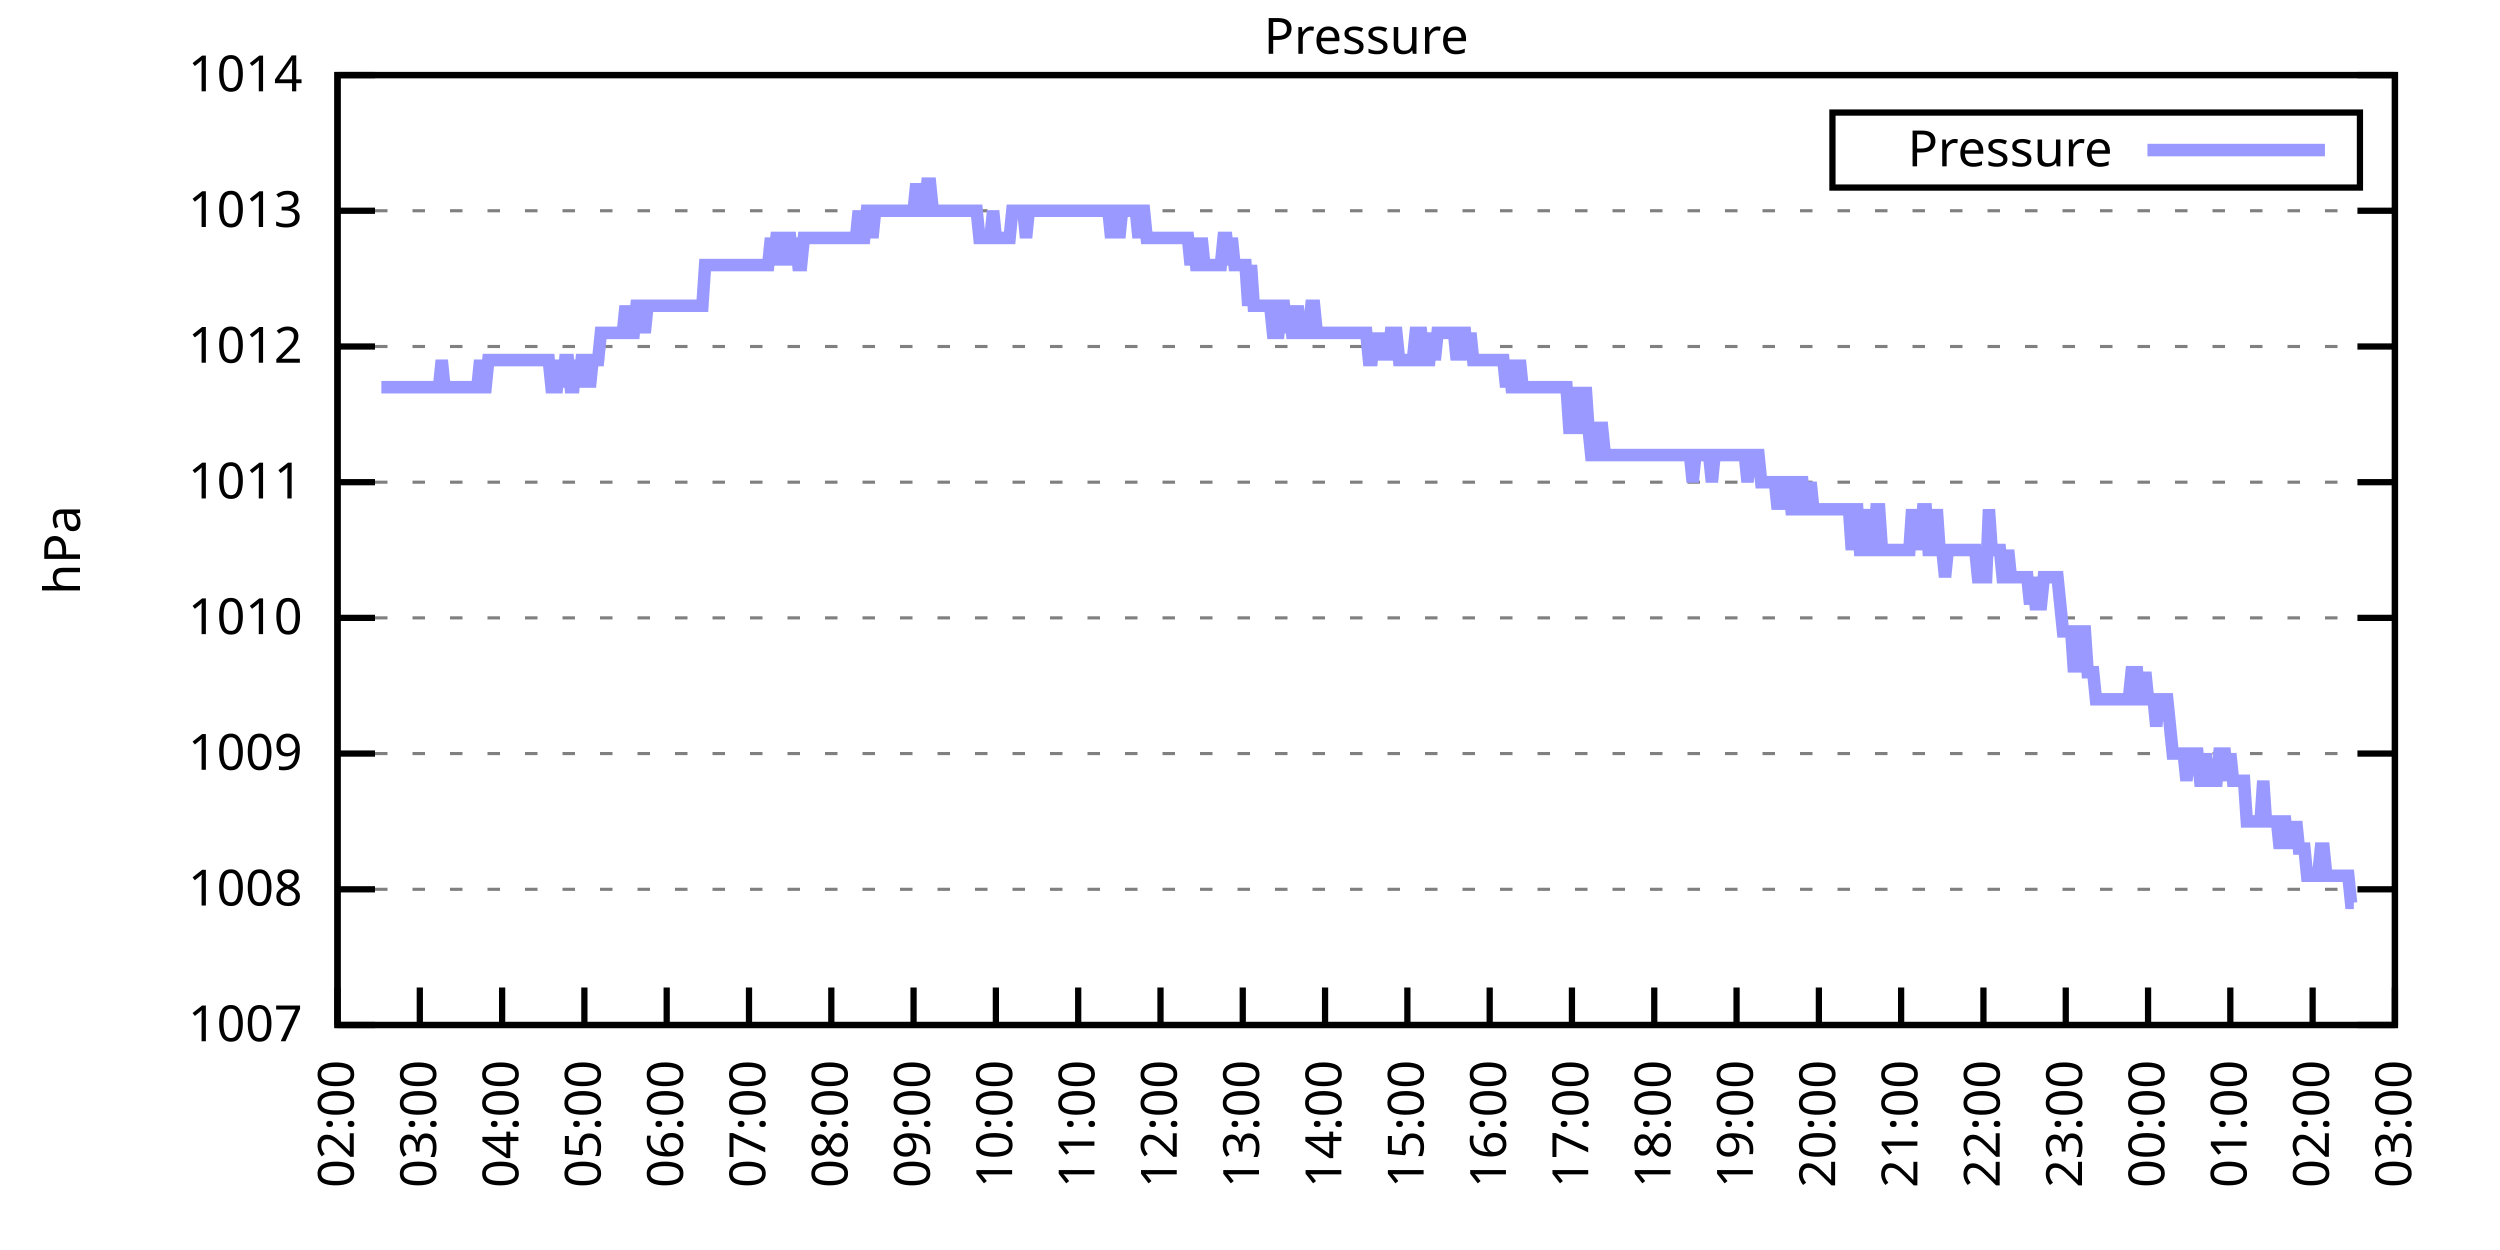
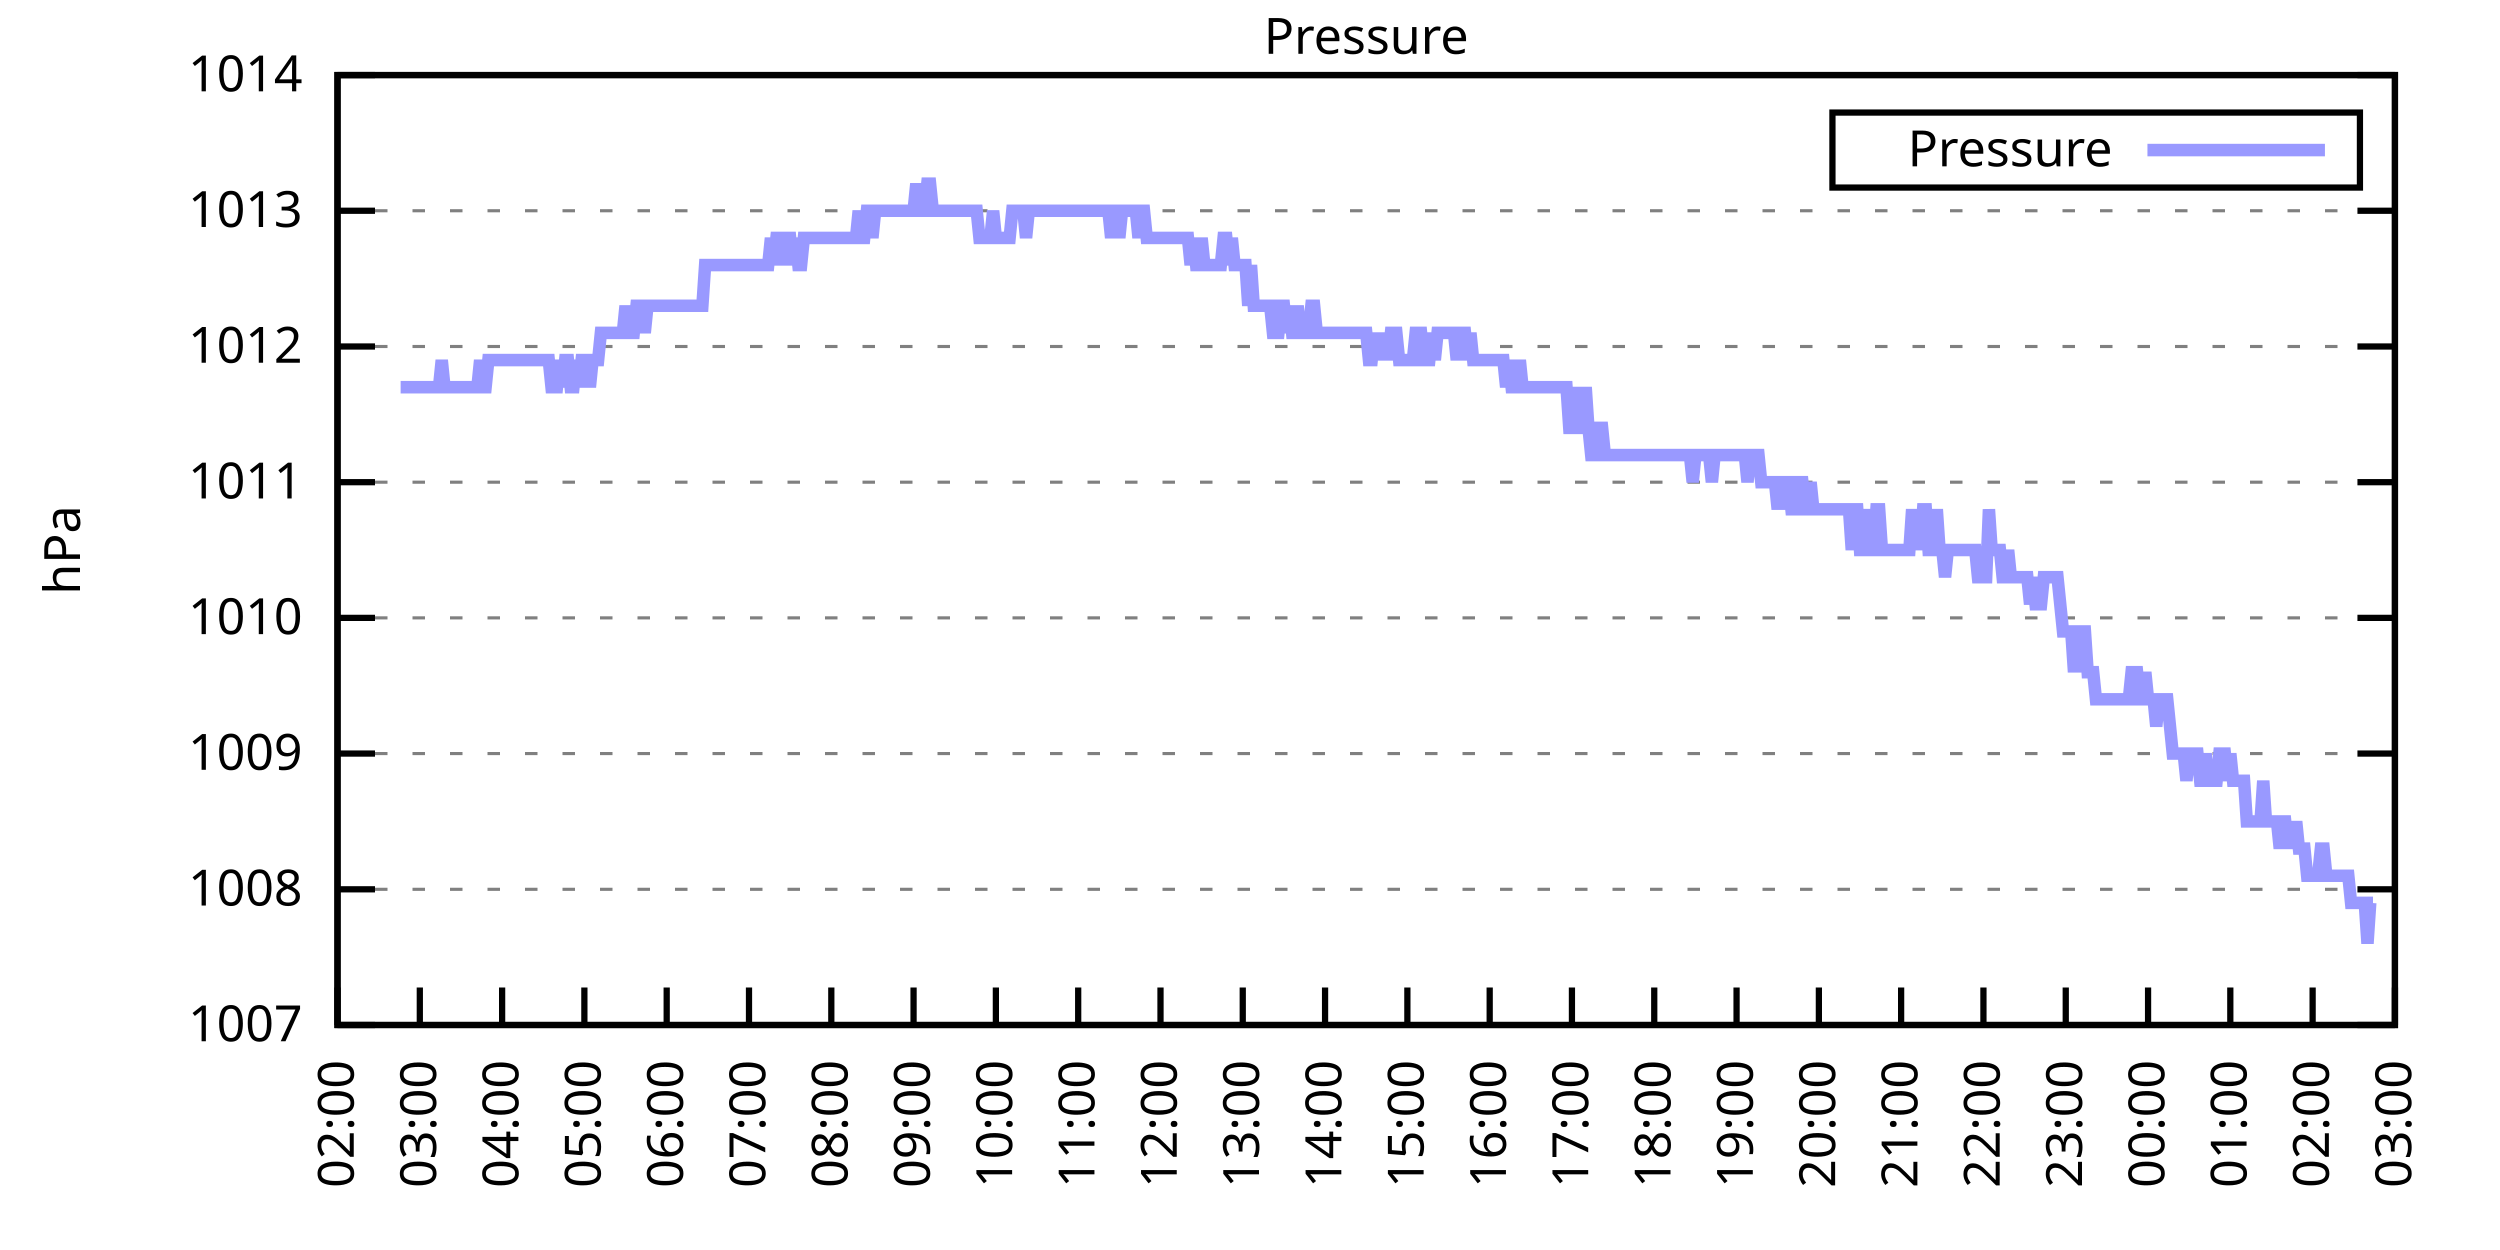
<svg xmlns="http://www.w3.org/2000/svg" xmlns:xlink="http://www.w3.org/1999/xlink" width="400" height="200" viewBox="0 0 400 200">
  <g id="gnuplot_canvas">
    <rect x="0" y="0" width="400" height="200" fill="none" />
    <defs>
      <circle id="gpDot" r="0.5" stroke-width="0.5" stroke="currentColor" />
      <path id="gpPt0" stroke-width="0.333" stroke="currentColor" d="M-1,0 h2 M0,-1 v2" />
      <path id="gpPt1" stroke-width="0.333" stroke="currentColor" d="M-1,-1 L1,1 M1,-1 L-1,1" />
      <path id="gpPt2" stroke-width="0.333" stroke="currentColor" d="M-1,0 L1,0 M0,-1 L0,1 M-1,-1 L1,1 M-1,1 L1,-1" />
      <rect id="gpPt3" stroke-width="0.333" stroke="currentColor" x="-1" y="-1" width="2" height="2" />
      <rect id="gpPt4" stroke-width="0.333" stroke="currentColor" fill="currentColor" x="-1" y="-1" width="2" height="2" />
      <circle id="gpPt5" stroke-width="0.333" stroke="currentColor" cx="0" cy="0" r="1" />
      <use xlink:href="#gpPt5" id="gpPt6" fill="currentColor" stroke="none" />
      <path id="gpPt7" stroke-width="0.333" stroke="currentColor" d="M0,-1.33 L-1.33,0.67 L1.33,0.67 z" />
      <use xlink:href="#gpPt7" id="gpPt8" fill="currentColor" stroke="none" />
      <use xlink:href="#gpPt7" id="gpPt9" stroke="currentColor" transform="rotate(180)" />
      <use xlink:href="#gpPt9" id="gpPt10" fill="currentColor" stroke="none" />
      <use xlink:href="#gpPt3" id="gpPt11" stroke="currentColor" transform="rotate(45)" />
      <use xlink:href="#gpPt11" id="gpPt12" fill="currentColor" stroke="none" />
      <path id="gpPt13" stroke-width="0.333" stroke="currentColor" d="M0,1.330 L1.265,0.411 L0.782,-1.067 L-0.782,-1.076 L-1.265,0.411 z" />
      <use xlink:href="#gpPt13" id="gpPt14" fill="currentColor" stroke="none" />
      <filter id="textbox" filterUnits="objectBoundingBox" x="0" y="0" height="1" width="1">
        <feFlood flood-color="white" flood-opacity="1" result="bgnd" />
        <feComposite in="SourceGraphic" in2="bgnd" operator="atop" />
      </filter>
      <filter id="greybox" filterUnits="objectBoundingBox" x="0" y="0" height="1" width="1">
        <feFlood flood-color="lightgrey" flood-opacity="1" result="grey" />
        <feComposite in="SourceGraphic" in2="grey" operator="atop" />
      </filter>
    </defs>
    <g fill="none" color="white" stroke="currentColor" stroke-width="1.00" stroke-linecap="butt" stroke-linejoin="miter">
</g>
    <g fill="none" color="black" stroke="currentColor" stroke-width="1.00" stroke-linecap="butt" stroke-linejoin="miter">
      <g stroke="none" shape-rendering="crispEdges">
        <polygon fill="rgb(255, 255, 255)" points="54.00,164.00 383.18,164.00 383.18,12.02 54.00,12.02 " />
      </g>
    </g>
    <g fill="none" color="black" stroke="currentColor" stroke-width="1.00" stroke-linecap="butt" stroke-linejoin="miter">
</g>
    <g fill="none" color="black" stroke="black" stroke-width="0.50" stroke-linecap="butt" stroke-linejoin="miter">
</g>
    <g fill="none" color="gray" stroke="currentColor" stroke-width="0.50" stroke-linecap="butt" stroke-linejoin="miter">
      <path stroke="gray" stroke-dasharray="2,4" class="gridline" d="M54.00,164.00 L383.19,164.00  " />
    </g>
    <g fill="none" color="gray" stroke="gray" stroke-width="1.00" stroke-linecap="butt" stroke-linejoin="miter">
</g>
    <g fill="none" color="black" stroke="currentColor" stroke-width="1.00" stroke-linecap="butt" stroke-linejoin="miter">
      <path stroke="black" d="M54.00,164.00 L60.00,164.00 M383.19,164.00 L377.19,164.00  " />
      <g transform="translate(48.40,166.60)" stroke="none" fill="black" font-family="Sans" font-size="8.00" text-anchor="end">
        <text>
          <tspan font-family="Sans"> 1007</tspan>
        </text>
      </g>
    </g>
    <g fill="none" color="black" stroke="currentColor" stroke-width="1.00" stroke-linecap="butt" stroke-linejoin="miter">
</g>
    <g fill="none" color="black" stroke="black" stroke-width="0.50" stroke-linecap="butt" stroke-linejoin="miter">
</g>
    <g fill="none" color="gray" stroke="currentColor" stroke-width="0.50" stroke-linecap="butt" stroke-linejoin="miter">
      <path stroke="gray" stroke-dasharray="2,4" class="gridline" d="M54.00,142.29 L383.19,142.29  " />
    </g>
    <g fill="none" color="gray" stroke="gray" stroke-width="1.00" stroke-linecap="butt" stroke-linejoin="miter">
</g>
    <g fill="none" color="black" stroke="currentColor" stroke-width="1.00" stroke-linecap="butt" stroke-linejoin="miter">
      <path stroke="black" d="M54.00,142.29 L60.00,142.29 M383.19,142.29 L377.19,142.29  " />
      <g transform="translate(48.40,144.89)" stroke="none" fill="black" font-family="Sans" font-size="8.00" text-anchor="end">
        <text>
          <tspan font-family="Sans"> 1008</tspan>
        </text>
      </g>
    </g>
    <g fill="none" color="black" stroke="currentColor" stroke-width="1.00" stroke-linecap="butt" stroke-linejoin="miter">
</g>
    <g fill="none" color="black" stroke="black" stroke-width="0.50" stroke-linecap="butt" stroke-linejoin="miter">
</g>
    <g fill="none" color="gray" stroke="currentColor" stroke-width="0.50" stroke-linecap="butt" stroke-linejoin="miter">
      <path stroke="gray" stroke-dasharray="2,4" class="gridline" d="M54.00,120.57 L383.19,120.57  " />
    </g>
    <g fill="none" color="gray" stroke="gray" stroke-width="1.00" stroke-linecap="butt" stroke-linejoin="miter">
</g>
    <g fill="none" color="black" stroke="currentColor" stroke-width="1.00" stroke-linecap="butt" stroke-linejoin="miter">
      <path stroke="black" d="M54.00,120.57 L60.00,120.57 M383.19,120.57 L377.19,120.57  " />
      <g transform="translate(48.40,123.17)" stroke="none" fill="black" font-family="Sans" font-size="8.00" text-anchor="end">
        <text>
          <tspan font-family="Sans"> 1009</tspan>
        </text>
      </g>
    </g>
    <g fill="none" color="black" stroke="currentColor" stroke-width="1.00" stroke-linecap="butt" stroke-linejoin="miter">
</g>
    <g fill="none" color="black" stroke="black" stroke-width="0.50" stroke-linecap="butt" stroke-linejoin="miter">
</g>
    <g fill="none" color="gray" stroke="currentColor" stroke-width="0.50" stroke-linecap="butt" stroke-linejoin="miter">
      <path stroke="gray" stroke-dasharray="2,4" class="gridline" d="M54.00,98.86 L383.19,98.86  " />
    </g>
    <g fill="none" color="gray" stroke="gray" stroke-width="1.00" stroke-linecap="butt" stroke-linejoin="miter">
</g>
    <g fill="none" color="black" stroke="currentColor" stroke-width="1.00" stroke-linecap="butt" stroke-linejoin="miter">
      <path stroke="black" d="M54.00,98.86 L60.00,98.86 M383.19,98.86 L377.19,98.86  " />
      <g transform="translate(48.40,101.46)" stroke="none" fill="black" font-family="Sans" font-size="8.00" text-anchor="end">
        <text>
          <tspan font-family="Sans"> 1010</tspan>
        </text>
      </g>
    </g>
    <g fill="none" color="black" stroke="currentColor" stroke-width="1.00" stroke-linecap="butt" stroke-linejoin="miter">
</g>
    <g fill="none" color="black" stroke="black" stroke-width="0.50" stroke-linecap="butt" stroke-linejoin="miter">
</g>
    <g fill="none" color="gray" stroke="currentColor" stroke-width="0.50" stroke-linecap="butt" stroke-linejoin="miter">
      <path stroke="gray" stroke-dasharray="2,4" class="gridline" d="M54.00,77.15 L383.19,77.15  " />
    </g>
    <g fill="none" color="gray" stroke="gray" stroke-width="1.00" stroke-linecap="butt" stroke-linejoin="miter">
</g>
    <g fill="none" color="black" stroke="currentColor" stroke-width="1.00" stroke-linecap="butt" stroke-linejoin="miter">
      <path stroke="black" d="M54.00,77.15 L60.00,77.15 M383.19,77.15 L377.19,77.15  " />
      <g transform="translate(48.40,79.75)" stroke="none" fill="black" font-family="Sans" font-size="8.00" text-anchor="end">
        <text>
          <tspan font-family="Sans"> 1011</tspan>
        </text>
      </g>
    </g>
    <g fill="none" color="black" stroke="currentColor" stroke-width="1.00" stroke-linecap="butt" stroke-linejoin="miter">
</g>
    <g fill="none" color="black" stroke="black" stroke-width="0.50" stroke-linecap="butt" stroke-linejoin="miter">
</g>
    <g fill="none" color="gray" stroke="currentColor" stroke-width="0.50" stroke-linecap="butt" stroke-linejoin="miter">
      <path stroke="gray" stroke-dasharray="2,4" class="gridline" d="M54.00,55.44 L383.19,55.44  " />
    </g>
    <g fill="none" color="gray" stroke="gray" stroke-width="1.00" stroke-linecap="butt" stroke-linejoin="miter">
</g>
    <g fill="none" color="black" stroke="currentColor" stroke-width="1.00" stroke-linecap="butt" stroke-linejoin="miter">
      <path stroke="black" d="M54.00,55.44 L60.00,55.44 M383.19,55.44 L377.19,55.44  " />
      <g transform="translate(48.40,58.04)" stroke="none" fill="black" font-family="Sans" font-size="8.00" text-anchor="end">
        <text>
          <tspan font-family="Sans"> 1012</tspan>
        </text>
      </g>
    </g>
    <g fill="none" color="black" stroke="currentColor" stroke-width="1.00" stroke-linecap="butt" stroke-linejoin="miter">
</g>
    <g fill="none" color="black" stroke="black" stroke-width="0.50" stroke-linecap="butt" stroke-linejoin="miter">
</g>
    <g fill="none" color="gray" stroke="currentColor" stroke-width="0.50" stroke-linecap="butt" stroke-linejoin="miter">
      <path stroke="gray" stroke-dasharray="2,4" class="gridline" d="M54.00,33.72 L383.19,33.72  " />
    </g>
    <g fill="none" color="gray" stroke="gray" stroke-width="1.00" stroke-linecap="butt" stroke-linejoin="miter">
</g>
    <g fill="none" color="black" stroke="currentColor" stroke-width="1.00" stroke-linecap="butt" stroke-linejoin="miter">
      <path stroke="black" d="M54.00,33.72 L60.00,33.72 M383.19,33.72 L377.19,33.72  " />
      <g transform="translate(48.40,36.32)" stroke="none" fill="black" font-family="Sans" font-size="8.00" text-anchor="end">
        <text>
          <tspan font-family="Sans"> 1013</tspan>
        </text>
      </g>
    </g>
    <g fill="none" color="black" stroke="currentColor" stroke-width="1.00" stroke-linecap="butt" stroke-linejoin="miter">
</g>
    <g fill="none" color="black" stroke="black" stroke-width="0.50" stroke-linecap="butt" stroke-linejoin="miter">
</g>
    <g fill="none" color="gray" stroke="currentColor" stroke-width="0.50" stroke-linecap="butt" stroke-linejoin="miter">
      <path stroke="gray" stroke-dasharray="2,4" class="gridline" d="M54.00,12.01 L383.19,12.01  " />
    </g>
    <g fill="none" color="gray" stroke="gray" stroke-width="1.00" stroke-linecap="butt" stroke-linejoin="miter">
</g>
    <g fill="none" color="black" stroke="currentColor" stroke-width="1.00" stroke-linecap="butt" stroke-linejoin="miter">
      <path stroke="black" d="M54.00,12.01 L60.00,12.01 M383.19,12.01 L377.19,12.01  " />
      <g transform="translate(48.40,14.61)" stroke="none" fill="black" font-family="Sans" font-size="8.00" text-anchor="end">
        <text>
          <tspan font-family="Sans"> 1014</tspan>
        </text>
      </g>
    </g>
    <g fill="none" color="black" stroke="currentColor" stroke-width="1.00" stroke-linecap="butt" stroke-linejoin="miter">
      <path stroke="black" d="M54.00,164.00 L54.00,158.00  " />
      <g transform="translate(56.60,169.60) rotate(270.00)" stroke="none" fill="black" font-family="Sans" font-size="8.00" text-anchor="end">
        <text>
          <tspan font-family="Sans">02:00</tspan>
        </text>
      </g>
    </g>
    <g fill="none" color="black" stroke="currentColor" stroke-width="1.00" stroke-linecap="butt" stroke-linejoin="miter">
      <path stroke="black" d="M67.17,164.00 L67.17,158.00  " />
      <g transform="translate(69.77,169.60) rotate(270.00)" stroke="none" fill="black" font-family="Sans" font-size="8.00" text-anchor="end">
        <text>
          <tspan font-family="Sans">03:00</tspan>
        </text>
      </g>
    </g>
    <g fill="none" color="black" stroke="currentColor" stroke-width="1.00" stroke-linecap="butt" stroke-linejoin="miter">
      <path stroke="black" d="M80.34,164.00 L80.34,158.00  " />
      <g transform="translate(82.94,169.60) rotate(270.00)" stroke="none" fill="black" font-family="Sans" font-size="8.00" text-anchor="end">
        <text>
          <tspan font-family="Sans">04:00</tspan>
        </text>
      </g>
    </g>
    <g fill="none" color="black" stroke="currentColor" stroke-width="1.00" stroke-linecap="butt" stroke-linejoin="miter">
      <path stroke="black" d="M93.50,164.00 L93.50,158.00  " />
      <g transform="translate(96.10,169.60) rotate(270.00)" stroke="none" fill="black" font-family="Sans" font-size="8.00" text-anchor="end">
        <text>
          <tspan font-family="Sans">05:00</tspan>
        </text>
      </g>
    </g>
    <g fill="none" color="black" stroke="currentColor" stroke-width="1.00" stroke-linecap="butt" stroke-linejoin="miter">
      <path stroke="black" d="M106.67,164.00 L106.67,158.00  " />
      <g transform="translate(109.27,169.60) rotate(270.00)" stroke="none" fill="black" font-family="Sans" font-size="8.00" text-anchor="end">
        <text>
          <tspan font-family="Sans">06:00</tspan>
        </text>
      </g>
    </g>
    <g fill="none" color="black" stroke="currentColor" stroke-width="1.00" stroke-linecap="butt" stroke-linejoin="miter">
      <path stroke="black" d="M119.84,164.00 L119.84,158.00  " />
      <g transform="translate(122.44,169.60) rotate(270.00)" stroke="none" fill="black" font-family="Sans" font-size="8.00" text-anchor="end">
        <text>
          <tspan font-family="Sans">07:00</tspan>
        </text>
      </g>
    </g>
    <g fill="none" color="black" stroke="currentColor" stroke-width="1.00" stroke-linecap="butt" stroke-linejoin="miter">
      <path stroke="black" d="M133.01,164.00 L133.01,158.00  " />
      <g transform="translate(135.61,169.60) rotate(270.00)" stroke="none" fill="black" font-family="Sans" font-size="8.00" text-anchor="end">
        <text>
          <tspan font-family="Sans">08:00</tspan>
        </text>
      </g>
    </g>
    <g fill="none" color="black" stroke="currentColor" stroke-width="1.00" stroke-linecap="butt" stroke-linejoin="miter">
      <path stroke="black" d="M146.17,164.00 L146.17,158.00  " />
      <g transform="translate(148.77,169.60) rotate(270.00)" stroke="none" fill="black" font-family="Sans" font-size="8.00" text-anchor="end">
        <text>
          <tspan font-family="Sans">09:00</tspan>
        </text>
      </g>
    </g>
    <g fill="none" color="black" stroke="currentColor" stroke-width="1.00" stroke-linecap="butt" stroke-linejoin="miter">
      <path stroke="black" d="M159.34,164.00 L159.34,158.00  " />
      <g transform="translate(161.94,169.60) rotate(270.00)" stroke="none" fill="black" font-family="Sans" font-size="8.00" text-anchor="end">
        <text>
          <tspan font-family="Sans">10:00</tspan>
        </text>
      </g>
    </g>
    <g fill="none" color="black" stroke="currentColor" stroke-width="1.00" stroke-linecap="butt" stroke-linejoin="miter">
      <path stroke="black" d="M172.51,164.00 L172.51,158.00  " />
      <g transform="translate(175.11,169.60) rotate(270.00)" stroke="none" fill="black" font-family="Sans" font-size="8.00" text-anchor="end">
        <text>
          <tspan font-family="Sans">11:00</tspan>
        </text>
      </g>
    </g>
    <g fill="none" color="black" stroke="currentColor" stroke-width="1.00" stroke-linecap="butt" stroke-linejoin="miter">
      <path stroke="black" d="M185.68,164.00 L185.68,158.00  " />
      <g transform="translate(188.28,169.60) rotate(270.00)" stroke="none" fill="black" font-family="Sans" font-size="8.00" text-anchor="end">
        <text>
          <tspan font-family="Sans">12:00</tspan>
        </text>
      </g>
    </g>
    <g fill="none" color="black" stroke="currentColor" stroke-width="1.00" stroke-linecap="butt" stroke-linejoin="miter">
      <path stroke="black" d="M198.84,164.00 L198.84,158.00  " />
      <g transform="translate(201.44,169.60) rotate(270.00)" stroke="none" fill="black" font-family="Sans" font-size="8.00" text-anchor="end">
        <text>
          <tspan font-family="Sans">13:00</tspan>
        </text>
      </g>
    </g>
    <g fill="none" color="black" stroke="currentColor" stroke-width="1.00" stroke-linecap="butt" stroke-linejoin="miter">
      <path stroke="black" d="M212.01,164.00 L212.01,158.00  " />
      <g transform="translate(214.61,169.60) rotate(270.00)" stroke="none" fill="black" font-family="Sans" font-size="8.00" text-anchor="end">
        <text>
          <tspan font-family="Sans">14:00</tspan>
        </text>
      </g>
    </g>
    <g fill="none" color="black" stroke="currentColor" stroke-width="1.00" stroke-linecap="butt" stroke-linejoin="miter">
      <path stroke="black" d="M225.18,164.00 L225.18,158.00  " />
      <g transform="translate(227.78,169.60) rotate(270.00)" stroke="none" fill="black" font-family="Sans" font-size="8.00" text-anchor="end">
        <text>
          <tspan font-family="Sans">15:00</tspan>
        </text>
      </g>
    </g>
    <g fill="none" color="black" stroke="currentColor" stroke-width="1.00" stroke-linecap="butt" stroke-linejoin="miter">
      <path stroke="black" d="M238.35,164.00 L238.35,158.00  " />
      <g transform="translate(240.95,169.60) rotate(270.00)" stroke="none" fill="black" font-family="Sans" font-size="8.00" text-anchor="end">
        <text>
          <tspan font-family="Sans">16:00</tspan>
        </text>
      </g>
    </g>
    <g fill="none" color="black" stroke="currentColor" stroke-width="1.00" stroke-linecap="butt" stroke-linejoin="miter">
      <path stroke="black" d="M251.51,164.00 L251.51,158.00  " />
      <g transform="translate(254.11,169.60) rotate(270.00)" stroke="none" fill="black" font-family="Sans" font-size="8.00" text-anchor="end">
        <text>
          <tspan font-family="Sans">17:00</tspan>
        </text>
      </g>
    </g>
    <g fill="none" color="black" stroke="currentColor" stroke-width="1.00" stroke-linecap="butt" stroke-linejoin="miter">
      <path stroke="black" d="M264.68,164.00 L264.68,158.00  " />
      <g transform="translate(267.28,169.60) rotate(270.00)" stroke="none" fill="black" font-family="Sans" font-size="8.00" text-anchor="end">
        <text>
          <tspan font-family="Sans">18:00</tspan>
        </text>
      </g>
    </g>
    <g fill="none" color="black" stroke="currentColor" stroke-width="1.00" stroke-linecap="butt" stroke-linejoin="miter">
      <path stroke="black" d="M277.85,164.00 L277.85,158.00  " />
      <g transform="translate(280.45,169.60) rotate(270.00)" stroke="none" fill="black" font-family="Sans" font-size="8.00" text-anchor="end">
        <text>
          <tspan font-family="Sans">19:00</tspan>
        </text>
      </g>
    </g>
    <g fill="none" color="black" stroke="currentColor" stroke-width="1.00" stroke-linecap="butt" stroke-linejoin="miter">
      <path stroke="black" d="M291.02,164.00 L291.02,158.00  " />
      <g transform="translate(293.62,169.60) rotate(270.00)" stroke="none" fill="black" font-family="Sans" font-size="8.00" text-anchor="end">
        <text>
          <tspan font-family="Sans">20:00</tspan>
        </text>
      </g>
    </g>
    <g fill="none" color="black" stroke="currentColor" stroke-width="1.00" stroke-linecap="butt" stroke-linejoin="miter">
      <path stroke="black" d="M304.18,164.00 L304.18,158.00  " />
      <g transform="translate(306.78,169.60) rotate(270.00)" stroke="none" fill="black" font-family="Sans" font-size="8.00" text-anchor="end">
        <text>
          <tspan font-family="Sans">21:00</tspan>
        </text>
      </g>
    </g>
    <g fill="none" color="black" stroke="currentColor" stroke-width="1.00" stroke-linecap="butt" stroke-linejoin="miter">
      <path stroke="black" d="M317.35,164.00 L317.35,158.00  " />
      <g transform="translate(319.95,169.60) rotate(270.00)" stroke="none" fill="black" font-family="Sans" font-size="8.00" text-anchor="end">
        <text>
          <tspan font-family="Sans">22:00</tspan>
        </text>
      </g>
    </g>
    <g fill="none" color="black" stroke="currentColor" stroke-width="1.00" stroke-linecap="butt" stroke-linejoin="miter">
      <path stroke="black" d="M330.52,164.00 L330.52,158.00  " />
      <g transform="translate(333.12,169.60) rotate(270.00)" stroke="none" fill="black" font-family="Sans" font-size="8.00" text-anchor="end">
        <text>
          <tspan font-family="Sans">23:00</tspan>
        </text>
      </g>
    </g>
    <g fill="none" color="black" stroke="currentColor" stroke-width="1.00" stroke-linecap="butt" stroke-linejoin="miter">
      <path stroke="black" d="M343.69,164.00 L343.69,158.00  " />
      <g transform="translate(346.29,169.60) rotate(270.00)" stroke="none" fill="black" font-family="Sans" font-size="8.00" text-anchor="end">
        <text>
          <tspan font-family="Sans">00:00</tspan>
        </text>
      </g>
    </g>
    <g fill="none" color="black" stroke="currentColor" stroke-width="1.00" stroke-linecap="butt" stroke-linejoin="miter">
      <path stroke="black" d="M356.85,164.00 L356.85,158.00  " />
      <g transform="translate(359.45,169.60) rotate(270.00)" stroke="none" fill="black" font-family="Sans" font-size="8.00" text-anchor="end">
        <text>
          <tspan font-family="Sans">01:00</tspan>
        </text>
      </g>
    </g>
    <g fill="none" color="black" stroke="currentColor" stroke-width="1.00" stroke-linecap="butt" stroke-linejoin="miter">
      <path stroke="black" d="M370.02,164.00 L370.02,158.00  " />
      <g transform="translate(372.62,169.60) rotate(270.00)" stroke="none" fill="black" font-family="Sans" font-size="8.00" text-anchor="end">
        <text>
          <tspan font-family="Sans">02:00</tspan>
        </text>
      </g>
    </g>
    <g fill="none" color="black" stroke="currentColor" stroke-width="1.00" stroke-linecap="butt" stroke-linejoin="miter">
      <path stroke="black" d="M383.19,164.00 L383.19,158.00  " />
      <g transform="translate(385.79,169.60) rotate(270.00)" stroke="none" fill="black" font-family="Sans" font-size="8.00" text-anchor="end">
        <text>
          <tspan font-family="Sans">03:00</tspan>
        </text>
      </g>
    </g>
    <g fill="none" color="black" stroke="currentColor" stroke-width="1.00" stroke-linecap="butt" stroke-linejoin="miter">
</g>
    <g fill="none" color="black" stroke="currentColor" stroke-width="1.00" stroke-linecap="butt" stroke-linejoin="miter">
      <path stroke="black" d="M54.00,12.01 L54.00,164.00 L383.19,164.00 L383.19,12.01 L54.00,12.01 Z  " />
    </g>
    <g fill="none" color="black" stroke="currentColor" stroke-width="1.00" stroke-linecap="butt" stroke-linejoin="miter">
</g>
    <g fill="none" color="black" stroke="currentColor" stroke-width="1.00" stroke-linecap="butt" stroke-linejoin="miter">
      <path stroke="black" d="M293.19,30.01 L293.19,18.01 L377.59,18.01 L377.59,30.01 L293.19,30.01 Z  " />
    </g>
    <g id="Pressure_plot_1">
      <g fill="none" color="white" stroke="black" stroke-width="2.00" stroke-linecap="butt" stroke-linejoin="miter">
</g>
      <g fill="none" color="black" stroke="currentColor" stroke-width="2.00" stroke-linecap="butt" stroke-linejoin="miter">
        <g transform="translate(337.99,26.61)" stroke="none" fill="black" font-family="Sans" font-size="8.00" text-anchor="end">
          <text>
            <tspan font-family="Sans">Pressure</tspan>
          </text>
        </g>
      </g>
      <g fill="none" color="black" stroke="currentColor" stroke-width="2.00" stroke-linecap="butt" stroke-linejoin="miter">
-         <path stroke="rgb(153, 153, 255)" d="M343.59,24.01 L371.99,24.01 M61.02,61.95 L61.46,61.95 L61.90,61.95 L62.34,61.95 L62.78,61.95 L63.22,61.95   L63.66,61.95 L64.10,61.95 L64.53,61.95 L64.97,61.95 L65.41,61.95 L65.85,61.95 L66.29,61.95 L66.73,61.95   L67.17,61.95 L67.61,61.95 L68.05,61.95 L68.48,61.95 L68.92,61.95 L69.36,61.95 L69.80,61.95 L70.24,61.95   L70.68,57.61 L71.12,61.95 L71.56,61.95 L72.00,61.95 L72.43,61.95 L72.87,61.95 L73.31,61.95 L73.75,61.95   L74.19,61.95 L74.63,61.95 L75.07,61.95 L75.51,61.95 L75.95,61.95 L76.38,61.95 L76.82,57.61 L77.26,61.95   L77.70,61.95 L78.14,57.61 L78.58,57.61 L79.02,57.61 L79.46,57.61 L79.90,57.61 L80.34,57.61 L80.77,57.61   L81.21,57.61 L81.65,57.61 L82.09,57.61 L82.53,57.61 L82.97,57.61 L83.41,57.61 L83.85,57.61 L84.29,57.61   L84.72,57.61 L85.16,57.61 L85.60,57.61 L86.04,57.61 L86.48,57.61 L86.92,57.61 L87.36,57.61 L87.80,57.61   L88.24,61.95 L88.67,61.95 L89.11,61.95 L89.55,57.61 L89.99,61.95 L90.43,57.61 L90.87,57.61 L91.31,61.95   L91.75,61.95 L92.19,57.61 L92.62,61.95 L93.06,57.61 L93.50,57.61 L93.94,57.61 L94.38,61.95 L94.82,57.61   L95.26,57.61 L95.70,57.61 L96.14,53.26 L96.58,53.26 L97.01,53.26 L97.45,53.26 L97.89,53.26 L98.33,53.26   L98.77,53.26 L99.21,53.26 L99.65,53.26 L100.09,48.92 L100.53,53.26 L100.96,53.26 L101.40,53.26 L101.84,48.92   L102.28,48.92 L102.72,48.92 L103.16,53.26 L103.60,48.92 L104.04,48.92 L104.48,48.92 L104.91,48.92 L105.35,48.92   L105.79,48.92 L106.23,48.92 L106.67,48.92 L107.11,48.92 L107.55,48.92 L107.99,48.92 L108.43,48.92 L108.87,48.92   L109.30,48.92 L109.74,48.92 L110.18,48.92 L110.62,48.92 L111.06,48.92 L111.50,48.92 L111.94,48.92 L112.38,48.92   L112.82,42.41 L113.25,42.41 L113.69,42.41 L114.13,42.41 L114.57,42.41 L115.01,42.41 L115.45,42.41 L115.89,42.41   L116.33,42.41 L116.77,42.41 L117.20,42.41 L117.64,42.41 L118.08,42.41 L118.52,42.41 L118.96,42.41 L119.40,42.41   L119.84,42.41 L120.28,42.41 L120.72,42.41 L121.15,42.41 L121.59,42.41 L122.03,42.41 L122.47,42.41 L122.91,42.41   L123.35,38.07 L123.79,42.41 L124.23,38.07 L124.67,38.07 L125.11,38.07 L125.54,42.41 L125.98,38.07 L126.42,38.07   L126.86,42.41 L127.30,38.07 L127.74,42.41 L128.18,42.41 L128.62,38.07 L129.06,38.07 L129.49,38.07 L129.93,38.07   L130.37,38.07 L130.81,38.07 L131.25,38.07 L131.69,38.07 L132.13,38.07 L132.57,38.07 L133.01,38.07 L133.44,38.07   L133.88,38.07 L134.32,38.07 L134.76,38.07 L135.20,38.07 L135.64,38.07 L136.08,38.07 L136.52,38.07 L136.96,38.07   L137.39,33.72 L137.83,38.07 L138.27,38.07 L138.71,33.72 L139.15,33.72 L139.59,38.07 L140.03,33.72 L140.47,33.72   L140.91,33.72 L141.35,33.72 L141.78,33.72 L142.22,33.72 L142.66,33.72 L143.10,33.72 L143.54,33.72 L143.98,33.72   L144.42,33.72 L144.86,33.72 L145.30,33.72 L145.73,33.72 L146.17,33.72 L146.61,29.38 L147.05,33.72 L147.49,33.72   L147.93,33.72 L148.37,29.38 L148.81,29.38 L149.25,33.72 L149.68,33.72 L150.12,33.72 L150.56,33.72 L151.00,33.72   L151.44,33.72 L151.88,33.72 L152.32,33.72 L152.76,33.72 L153.20,33.72 L153.63,33.72 L154.07,33.72 L154.51,33.72   L154.95,33.72 L155.39,33.72 L155.83,33.72 L156.27,33.72 L156.71,38.07 L157.15,38.07 L157.59,38.07 L158.02,38.07   L158.46,38.07 L158.90,33.72 L159.34,38.07 L159.78,38.07 L160.22,38.07 L160.66,38.07 L161.10,38.07 L161.54,38.07   L161.97,33.72 L162.41,33.72 L162.85,33.72 L163.29,33.72 L163.73,33.72 L164.17,38.07 L164.61,33.72 L165.05,33.72   L165.49,33.72 L165.92,33.72 L166.36,33.72 L166.80,33.72 L167.24,33.72 L167.68,33.72 L168.12,33.72 L168.56,33.72   L169.00,33.72 L169.44,33.72 L169.87,33.72 L170.31,33.72 L170.75,33.72 L171.19,33.72 L171.63,33.72 L172.07,33.72   L172.51,33.72 L172.95,33.72 L173.39,33.72 L173.83,33.72 L174.26,33.72 L174.70,33.72 L175.14,33.72 L175.58,33.72   L176.02,33.72 L176.46,33.72 L176.90,33.72 L177.34,33.72 L177.78,38.07 L178.21,33.72 L178.65,33.72 L179.09,38.07   L179.53,33.72 L179.97,33.72 L180.41,33.72 L180.85,33.72 L181.29,33.72 L181.73,33.72 L182.16,38.07 L182.60,33.72   L183.04,33.72 L183.48,38.07 L183.92,38.07 L184.36,38.07 L184.80,38.07 L185.24,38.07 L185.68,38.07 L186.11,38.07   L186.55,38.07 L186.99,38.07 L187.43,38.07 L187.87,38.07 L188.31,38.07 L188.75,38.07 L189.19,38.07 L189.63,38.07   L190.07,38.07 L190.50,42.41 L190.94,38.07 L191.38,42.41 L191.82,42.41 L192.26,38.07 L192.70,42.41 L193.14,42.41   L193.58,42.41 L194.02,42.41 L194.45,42.41 L194.89,42.41 L195.33,42.41 L195.77,38.07 L196.21,38.07 L196.65,42.41   L197.09,38.07 L197.53,42.41 L197.97,42.41 L198.40,42.41 L198.84,42.41 L199.28,42.41 L199.72,48.92 L200.16,42.41   L200.60,48.92 L201.04,48.92 L201.48,48.92 L201.92,48.92 L202.35,48.92 L202.79,48.92 L203.23,48.92 L203.67,53.26   L204.11,53.26 L204.55,53.26 L204.99,48.92 L205.43,48.92 L205.87,53.26 L206.31,48.92 L206.74,53.26 L207.18,53.26   L207.62,48.92 L208.06,53.26 L208.50,53.26 L208.94,53.26 L209.38,53.26 L209.82,48.92 L210.26,48.92 L210.69,53.26   L211.13,53.26 L211.57,53.26 L212.01,53.26 L212.45,53.26 L212.89,53.26 L213.33,53.26 L213.77,53.26 L214.21,53.26   L214.64,53.26 L215.08,53.26 L215.52,53.26 L215.96,53.26 L216.40,53.26 L216.84,53.26 L217.28,53.26 L217.72,53.26   L218.16,53.26 L218.60,53.26 L219.03,57.61 L219.47,57.61 L219.91,53.26 L220.35,57.61 L220.79,53.26 L221.23,57.61   L221.67,53.26 L222.11,57.61 L222.55,53.26 L222.98,53.26 L223.42,53.26 L223.86,57.61 L224.30,57.61 L224.74,57.61   L225.18,57.61 L225.62,57.61 L226.06,57.61 L226.50,53.26 L226.93,53.26 L227.37,53.26 L227.81,57.61 L228.25,57.61   L228.69,57.61 L229.13,53.26 L229.57,57.61 L230.01,53.26 L230.45,53.26 L230.88,53.26 L231.32,53.26 L231.76,53.26   L232.20,53.26 L232.64,53.26 L233.08,57.61 L233.52,53.26 L233.96,53.26 L234.40,53.26 L234.84,57.61 L235.27,53.26   L235.71,57.61 L236.15,57.61 L236.59,57.61 L237.03,57.61 L237.47,57.61 L237.91,57.61 L238.35,57.61 L238.79,57.61   L239.22,57.61 L239.66,57.61 L240.10,57.61 L240.54,57.61 L240.98,61.95 L241.42,57.61 L241.86,61.95 L242.30,61.95   L242.74,61.95 L243.17,57.61 L243.61,61.95 L244.05,61.95 L244.49,61.95 L244.93,61.95 L245.37,61.95 L245.81,61.95   L246.25,61.95 L246.69,61.95 L247.12,61.95 L247.56,61.95 L248.00,61.95 L248.44,61.95 L248.88,61.95 L249.32,61.95   L249.76,61.95 L250.20,61.95 L250.64,61.95 L251.08,68.46 L251.51,68.46 L251.95,68.46 L252.39,61.95 L252.83,68.46   L253.27,68.46 L253.71,61.95 L254.15,68.46 L254.59,72.81 L255.03,72.81 L255.46,72.81 L255.90,68.46 L256.34,68.46   L256.78,72.81 L257.22,72.81 L257.66,72.81 L258.10,72.81 L258.54,72.81 L258.98,72.81 L259.41,72.81 L259.85,72.81   L260.29,72.81 L260.73,72.81 L261.17,72.81 L261.61,72.81 L262.05,72.81 L262.49,72.81 L262.93,72.81 L263.36,72.81   L263.80,72.81 L264.24,72.81 L264.68,72.81 L265.12,72.81 L265.56,72.81 L266.00,72.81 L266.44,72.81 L266.88,72.81   L267.32,72.81 L267.75,72.81 L268.19,72.81 L268.63,72.81 L269.07,72.81 L269.51,72.81 L269.95,72.81 L270.39,72.81   L270.83,77.15 L271.27,72.81 L271.70,72.81 L272.14,72.81 L272.58,72.81 L273.02,72.81 L273.46,72.81 L273.90,77.15   L274.34,72.81 L274.78,72.81 L275.22,72.81 L275.65,72.81 L276.09,72.81 L276.53,72.81 L276.97,72.81 L277.41,72.81   L277.85,72.81 L278.29,72.81 L278.73,72.81 L279.17,72.81 L279.60,77.15 L280.04,72.81 L280.48,72.81 L280.92,72.81   L281.36,72.81 L281.80,77.15 L282.24,77.15 L282.68,77.15 L283.12,77.15 L283.56,77.15 L283.99,77.15 L284.43,81.49   L284.87,77.15 L285.31,81.49 L285.75,77.15 L286.19,77.15 L286.63,81.49 L287.07,81.49 L287.51,81.49 L287.94,77.15   L288.38,77.15 L288.82,81.49 L289.26,81.49 L289.70,77.15 L290.14,81.49 L290.58,81.49 L291.02,81.49 L291.46,81.49   L291.89,81.49 L292.33,81.49 L292.77,81.49 L293.21,81.49 L293.65,81.49 L294.09,81.49 L294.53,81.49 L294.97,81.49   L295.41,81.49 L295.84,81.49 L296.28,88.00 L296.72,81.49 L297.16,81.49 L297.60,88.00 L298.04,88.00 L298.48,81.49   L298.92,88.00 L299.36,88.00 L299.80,88.00 L300.23,81.49 L300.67,81.49 L301.11,88.00 L301.55,88.00 L301.99,88.00   L302.43,88.00 L302.87,88.00 L303.31,88.00 L303.75,88.00 L304.18,88.00 L304.62,88.00 L305.06,88.00 L305.50,88.00   L305.94,81.49 L306.38,88.00 L306.82,81.49 L307.26,88.00 L307.70,81.49 L308.13,81.49 L308.57,88.00 L309.01,88.00   L309.45,88.00 L309.89,81.49 L310.33,88.00 L310.77,88.00 L311.21,92.35 L311.65,88.00 L312.08,88.00 L312.52,88.00   L312.96,88.00 L313.40,88.00 L313.84,88.00 L314.28,88.00 L314.72,88.00 L315.16,88.00 L315.60,88.00 L316.04,88.00   L316.47,92.35 L316.91,92.35 L317.35,92.35 L317.79,92.35 L318.23,81.49 L318.67,88.00 L319.11,88.00 L319.55,88.00   L319.99,88.00 L320.42,92.35 L320.86,92.35 L321.30,88.00 L321.74,92.35 L322.18,92.35 L322.62,92.35 L323.06,92.35   L323.50,92.35 L323.94,92.35 L324.37,92.35 L324.81,96.69 L325.25,92.35 L325.69,96.69 L326.13,96.69 L326.57,96.69   L327.01,92.35 L327.45,92.35 L327.89,92.35 L328.33,92.35 L328.76,92.35 L329.20,92.35 L329.64,96.69 L330.08,101.03   L330.52,101.03 L330.96,101.03 L331.40,101.03 L331.84,107.55 L332.28,101.03 L332.71,107.55 L333.15,101.03 L333.59,101.03   L334.03,107.55 L334.47,107.55 L334.91,107.55 L335.35,111.89 L335.79,111.89 L336.23,111.89 L336.66,111.89 L337.10,111.89   L337.54,111.89 L337.98,111.89 L338.42,111.89 L338.86,111.89 L339.30,111.89 L339.74,111.89 L340.18,111.89 L340.61,111.89   L341.05,107.55 L341.49,107.55 L341.93,107.55 L342.37,111.89 L342.81,111.89 L343.25,107.55 L343.69,111.89 L344.13,111.89   L344.57,111.89 L345.00,116.23 L345.44,111.89 L345.88,111.89 L346.32,111.89 L346.76,111.89 L347.20,116.23 L347.64,120.57   L348.08,120.57 L348.52,120.57 L348.95,120.57 L349.39,120.57 L349.83,124.92 L350.27,120.57 L350.71,120.57 L351.15,120.57   L351.59,120.57 L352.03,124.92 L352.47,124.92 L352.90,120.57 L353.34,124.92 L353.78,124.92 L354.22,124.92 L354.66,124.92   L355.10,120.57 L355.54,120.57 L355.98,120.57 L356.42,124.92 L356.85,120.57 L357.29,124.92 L357.73,124.92 L358.17,124.92   L358.61,124.92 L359.05,124.92 L359.49,131.43 L359.93,131.43 L360.37,131.43 L360.81,131.43 L361.24,131.43 L361.68,131.43   L362.12,124.92 L362.56,131.43 L363.00,131.43 L363.44,131.43 L363.88,131.43 L364.32,131.43 L364.76,135.77 L365.19,131.43   L365.63,131.43 L366.07,135.77 L366.51,131.43 L366.95,135.77 L367.39,131.43 L367.83,135.77 L368.27,135.77 L368.71,135.77   L369.14,140.12 L369.58,140.12 L370.02,140.12 L370.46,140.12 L370.90,140.12 L371.34,135.77 L371.78,135.77 L372.22,140.12   L372.66,140.12 L373.09,140.12 L373.53,140.12 L373.97,140.12 L374.41,140.12 L374.85,140.12 L375.29,140.12 L375.73,140.12   L376.17,144.46 L376.61,144.46  " />
+         <path stroke="rgb(153, 153, 255)" d="M343.59,24.01 L371.99,24.01 M64.10,61.95 L64.53,61.95 L64.97,61.95 L65.41,61.95 L65.85,61.95 L66.29,61.95   L66.73,61.95 L67.17,61.95 L67.61,61.95 L68.05,61.95 L68.48,61.95 L68.92,61.95 L69.36,61.95 L69.80,61.95   L70.24,61.95 L70.68,57.61 L71.12,61.95 L71.56,61.95 L72.00,61.95 L72.43,61.95 L72.87,61.95 L73.31,61.95   L73.75,61.95 L74.19,61.95 L74.63,61.95 L75.07,61.95 L75.51,61.95 L75.95,61.95 L76.38,61.95 L76.82,57.61   L77.26,61.95 L77.70,61.95 L78.14,57.61 L78.58,57.61 L79.02,57.61 L79.46,57.61 L79.90,57.61 L80.34,57.61   L80.77,57.61 L81.21,57.61 L81.65,57.61 L82.09,57.61 L82.53,57.61 L82.97,57.61 L83.41,57.61 L83.85,57.61   L84.29,57.61 L84.72,57.61 L85.16,57.61 L85.60,57.61 L86.04,57.61 L86.48,57.61 L86.92,57.61 L87.36,57.61   L87.80,57.61 L88.24,61.95 L88.67,61.95 L89.11,61.95 L89.55,57.61 L89.99,61.95 L90.43,57.61 L90.87,57.61   L91.31,61.95 L91.75,61.95 L92.19,57.61 L92.62,61.95 L93.06,57.61 L93.50,57.61 L93.94,57.61 L94.38,61.95   L94.82,57.61 L95.26,57.61 L95.70,57.61 L96.14,53.26 L96.58,53.26 L97.01,53.26 L97.45,53.26 L97.89,53.26   L98.33,53.26 L98.77,53.26 L99.21,53.26 L99.65,53.26 L100.09,48.92 L100.53,53.26 L100.96,53.26 L101.40,53.26   L101.84,48.92 L102.28,48.92 L102.72,48.92 L103.16,53.26 L103.60,48.92 L104.04,48.92 L104.48,48.92 L104.91,48.92   L105.35,48.92 L105.79,48.92 L106.23,48.92 L106.67,48.92 L107.11,48.92 L107.55,48.92 L107.99,48.92 L108.43,48.92   L108.87,48.92 L109.30,48.92 L109.74,48.92 L110.18,48.92 L110.62,48.92 L111.06,48.92 L111.50,48.92 L111.94,48.92   L112.38,48.92 L112.82,42.41 L113.25,42.41 L113.69,42.41 L114.13,42.41 L114.57,42.41 L115.01,42.41 L115.45,42.41   L115.89,42.41 L116.33,42.41 L116.77,42.41 L117.20,42.41 L117.64,42.41 L118.08,42.41 L118.52,42.41 L118.96,42.41   L119.40,42.41 L119.84,42.41 L120.28,42.41 L120.72,42.41 L121.15,42.41 L121.59,42.41 L122.03,42.41 L122.47,42.41   L122.91,42.41 L123.35,38.07 L123.79,42.41 L124.23,38.07 L124.67,38.07 L125.11,38.07 L125.54,42.41 L125.98,38.07   L126.42,38.07 L126.86,42.41 L127.30,38.07 L127.74,42.41 L128.18,42.41 L128.62,38.07 L129.06,38.07 L129.49,38.07   L129.93,38.07 L130.37,38.07 L130.81,38.07 L131.25,38.07 L131.69,38.07 L132.13,38.07 L132.57,38.07 L133.01,38.07   L133.44,38.07 L133.88,38.07 L134.32,38.07 L134.76,38.07 L135.20,38.07 L135.64,38.07 L136.08,38.07 L136.52,38.07   L136.96,38.07 L137.39,33.72 L137.83,38.07 L138.27,38.07 L138.71,33.72 L139.15,33.72 L139.59,38.07 L140.03,33.72   L140.47,33.72 L140.91,33.72 L141.35,33.72 L141.78,33.72 L142.22,33.72 L142.66,33.72 L143.10,33.72 L143.54,33.72   L143.98,33.72 L144.42,33.72 L144.86,33.72 L145.30,33.72 L145.73,33.72 L146.17,33.72 L146.61,29.38 L147.05,33.72   L147.49,33.72 L147.93,33.72 L148.37,29.38 L148.81,29.38 L149.25,33.72 L149.68,33.72 L150.12,33.72 L150.56,33.72   L151.00,33.72 L151.44,33.72 L151.88,33.72 L152.32,33.72 L152.76,33.72 L153.20,33.72 L153.63,33.72 L154.07,33.72   L154.51,33.72 L154.95,33.72 L155.39,33.72 L155.83,33.72 L156.27,33.72 L156.71,38.07 L157.15,38.07 L157.59,38.07   L158.02,38.07 L158.46,38.07 L158.90,33.72 L159.34,38.07 L159.78,38.07 L160.22,38.07 L160.66,38.07 L161.10,38.07   L161.54,38.07 L161.97,33.72 L162.41,33.72 L162.85,33.72 L163.29,33.72 L163.73,33.72 L164.17,38.07 L164.61,33.72   L165.05,33.72 L165.49,33.72 L165.92,33.72 L166.36,33.72 L166.80,33.72 L167.24,33.72 L167.68,33.72 L168.12,33.72   L168.56,33.72 L169.00,33.72 L169.44,33.72 L169.87,33.72 L170.31,33.72 L170.75,33.72 L171.19,33.72 L171.63,33.72   L172.07,33.72 L172.51,33.72 L172.95,33.72 L173.39,33.72 L173.83,33.72 L174.26,33.72 L174.70,33.72 L175.14,33.72   L175.58,33.72 L176.02,33.72 L176.46,33.72 L176.90,33.72 L177.34,33.72 L177.78,38.07 L178.21,33.72 L178.65,33.72   L179.09,38.07 L179.53,33.72 L179.97,33.72 L180.41,33.72 L180.85,33.72 L181.29,33.72 L181.73,33.72 L182.16,38.07   L182.60,33.72 L183.04,33.72 L183.48,38.07 L183.92,38.07 L184.36,38.07 L184.80,38.07 L185.24,38.07 L185.68,38.07   L186.11,38.07 L186.55,38.07 L186.99,38.07 L187.43,38.07 L187.87,38.07 L188.31,38.07 L188.75,38.07 L189.19,38.07   L189.63,38.07 L190.07,38.07 L190.50,42.41 L190.94,38.07 L191.38,42.41 L191.82,42.41 L192.26,38.07 L192.70,42.41   L193.14,42.41 L193.58,42.41 L194.02,42.41 L194.45,42.41 L194.89,42.41 L195.33,42.41 L195.77,38.07 L196.21,38.07   L196.65,42.41 L197.09,38.07 L197.53,42.41 L197.97,42.41 L198.40,42.41 L198.84,42.41 L199.28,42.41 L199.72,48.92   L200.16,42.41 L200.60,48.92 L201.04,48.92 L201.48,48.92 L201.92,48.92 L202.35,48.92 L202.79,48.92 L203.23,48.92   L203.67,53.26 L204.11,53.26 L204.55,53.26 L204.99,48.92 L205.43,48.92 L205.87,53.26 L206.31,48.92 L206.74,53.26   L207.18,53.26 L207.62,48.92 L208.06,53.26 L208.50,53.26 L208.94,53.26 L209.38,53.26 L209.82,48.92 L210.26,48.92   L210.69,53.26 L211.13,53.26 L211.57,53.26 L212.01,53.26 L212.45,53.26 L212.89,53.26 L213.33,53.26 L213.77,53.26   L214.21,53.26 L214.64,53.26 L215.08,53.26 L215.52,53.26 L215.96,53.26 L216.40,53.26 L216.84,53.26 L217.28,53.26   L217.72,53.26 L218.16,53.26 L218.60,53.26 L219.03,57.61 L219.47,57.61 L219.91,53.26 L220.35,57.61 L220.79,53.26   L221.23,57.61 L221.67,53.26 L222.11,57.61 L222.55,53.26 L222.98,53.26 L223.42,53.26 L223.86,57.61 L224.30,57.61   L224.74,57.61 L225.18,57.61 L225.62,57.61 L226.06,57.61 L226.50,53.26 L226.93,53.26 L227.37,53.26 L227.81,57.61   L228.25,57.61 L228.69,57.61 L229.13,53.26 L229.57,57.61 L230.01,53.26 L230.45,53.26 L230.88,53.26 L231.32,53.26   L231.76,53.26 L232.20,53.26 L232.64,53.26 L233.08,57.61 L233.52,53.26 L233.96,53.26 L234.40,53.26 L234.84,57.61   L235.27,53.26 L235.71,57.61 L236.15,57.61 L236.59,57.61 L237.03,57.61 L237.47,57.61 L237.91,57.61 L238.35,57.61   L238.79,57.61 L239.22,57.61 L239.66,57.61 L240.10,57.61 L240.54,57.61 L240.98,61.95 L241.42,57.61 L241.86,61.95   L242.30,61.95 L242.74,61.95 L243.17,57.61 L243.61,61.95 L244.05,61.95 L244.49,61.95 L244.93,61.95 L245.37,61.95   L245.81,61.95 L246.25,61.95 L246.69,61.95 L247.12,61.95 L247.56,61.95 L248.00,61.95 L248.44,61.95 L248.88,61.95   L249.32,61.95 L249.76,61.95 L250.20,61.95 L250.64,61.95 L251.08,68.46 L251.51,68.46 L251.95,68.46 L252.39,61.95   L252.83,68.46 L253.27,68.46 L253.71,61.95 L254.15,68.46 L254.59,72.81 L255.03,72.81 L255.46,72.81 L255.90,68.46   L256.34,68.46 L256.78,72.81 L257.22,72.81 L257.66,72.81 L258.10,72.81 L258.54,72.81 L258.98,72.81 L259.41,72.81   L259.85,72.81 L260.29,72.81 L260.73,72.81 L261.17,72.81 L261.61,72.81 L262.05,72.81 L262.49,72.81 L262.93,72.81   L263.36,72.81 L263.80,72.81 L264.24,72.81 L264.68,72.81 L265.12,72.81 L265.56,72.81 L266.00,72.81 L266.44,72.81   L266.88,72.81 L267.32,72.81 L267.75,72.81 L268.19,72.81 L268.63,72.81 L269.07,72.81 L269.51,72.81 L269.95,72.81   L270.39,72.81 L270.83,77.15 L271.27,72.81 L271.70,72.81 L272.14,72.81 L272.58,72.81 L273.02,72.81 L273.46,72.81   L273.90,77.15 L274.34,72.81 L274.78,72.81 L275.22,72.81 L275.65,72.81 L276.09,72.81 L276.53,72.81 L276.97,72.81   L277.41,72.81 L277.85,72.81 L278.29,72.81 L278.73,72.81 L279.17,72.81 L279.60,77.15 L280.04,72.81 L280.48,72.81   L280.92,72.81 L281.36,72.81 L281.80,77.15 L282.24,77.15 L282.68,77.15 L283.12,77.15 L283.56,77.15 L283.99,77.15   L284.43,81.49 L284.87,77.15 L285.31,81.49 L285.75,77.15 L286.19,77.15 L286.63,81.49 L287.07,81.49 L287.51,81.49   L287.94,77.15 L288.38,77.15 L288.82,81.49 L289.26,81.49 L289.70,77.15 L290.14,81.49 L290.58,81.49 L291.02,81.49   L291.46,81.49 L291.89,81.49 L292.33,81.49 L292.77,81.49 L293.21,81.49 L293.65,81.49 L294.09,81.49 L294.53,81.49   L294.97,81.49 L295.41,81.49 L295.84,81.49 L296.28,88.00 L296.72,81.49 L297.16,81.49 L297.60,88.00 L298.04,88.00   L298.48,81.49 L298.92,88.00 L299.36,88.00 L299.80,88.00 L300.23,81.49 L300.67,81.49 L301.11,88.00 L301.55,88.00   L301.99,88.00 L302.43,88.00 L302.87,88.00 L303.31,88.00 L303.75,88.00 L304.18,88.00 L304.62,88.00 L305.06,88.00   L305.50,88.00 L305.94,81.49 L306.38,88.00 L306.82,81.49 L307.26,88.00 L307.70,81.49 L308.13,81.49 L308.57,88.00   L309.01,88.00 L309.45,88.00 L309.89,81.49 L310.33,88.00 L310.77,88.00 L311.21,92.35 L311.65,88.00 L312.08,88.00   L312.52,88.00 L312.96,88.00 L313.40,88.00 L313.84,88.00 L314.28,88.00 L314.72,88.00 L315.16,88.00 L315.60,88.00   L316.04,88.00 L316.47,92.35 L316.91,92.35 L317.35,92.35 L317.79,92.35 L318.23,81.49 L318.67,88.00 L319.11,88.00   L319.55,88.00 L319.99,88.00 L320.42,92.35 L320.86,92.35 L321.30,88.00 L321.74,92.35 L322.18,92.35 L322.62,92.35   L323.06,92.35 L323.50,92.35 L323.94,92.35 L324.37,92.35 L324.81,96.69 L325.25,92.35 L325.69,96.69 L326.13,96.69   L326.57,96.69 L327.01,92.35 L327.45,92.35 L327.89,92.35 L328.33,92.35 L328.76,92.35 L329.20,92.35 L329.64,96.69   L330.08,101.03 L330.52,101.03 L330.96,101.03 L331.40,101.03 L331.84,107.55 L332.28,101.03 L332.71,107.55 L333.15,101.03   L333.59,101.03 L334.03,107.55 L334.47,107.55 L334.91,107.55 L335.35,111.89 L335.79,111.89 L336.23,111.89 L336.66,111.89   L337.10,111.89 L337.54,111.89 L337.98,111.89 L338.42,111.89 L338.86,111.89 L339.30,111.89 L339.74,111.89 L340.18,111.89   L340.61,111.89 L341.05,107.55 L341.49,107.55 L341.93,107.55 L342.37,111.89 L342.81,111.89 L343.25,107.55 L343.69,111.89   L344.13,111.89 L344.57,111.89 L345.00,116.23 L345.44,111.89 L345.88,111.89 L346.32,111.89 L346.76,111.89 L347.20,116.23   L347.64,120.57 L348.08,120.57 L348.52,120.57 L348.95,120.57 L349.39,120.57 L349.83,124.92 L350.27,120.57 L350.71,120.57   L351.15,120.57 L351.59,120.57 L352.03,124.92 L352.47,124.92 L352.90,120.57 L353.34,124.92 L353.78,124.92 L354.22,124.92   L354.66,124.92 L355.10,120.57 L355.54,120.57 L355.98,120.57 L356.42,124.92 L356.85,120.57 L357.29,124.92 L357.73,124.92   L358.17,124.92 L358.61,124.92 L359.05,124.92 L359.49,131.43 L359.93,131.43 L360.37,131.43 L360.81,131.43 L361.24,131.43   L361.68,131.43 L362.12,124.92 L362.56,131.43 L363.00,131.43 L363.44,131.43 L363.88,131.43 L364.32,131.43 L364.76,135.77   L365.19,131.43 L365.63,131.43 L366.07,135.77 L366.51,131.43 L366.95,135.77 L367.39,131.43 L367.83,135.77 L368.27,135.77   L368.71,135.77 L369.14,140.12 L369.58,140.12 L370.02,140.12 L370.46,140.12 L370.90,140.12 L371.34,135.77 L371.78,135.77   L372.22,140.12 L372.66,140.12 L373.09,140.12 L373.53,140.12 L373.97,140.12 L374.41,140.12 L374.85,140.12 L375.29,140.12   L375.73,140.12 L376.17,144.46 L376.61,144.46 L377.05,144.46 L377.48,144.46 L377.92,144.46 L378.36,144.46 L378.80,150.97   L379.24,144.46 L379.68,144.46  " />
      </g>
    </g>
    <g fill="none" color="black" stroke="currentColor" stroke-width="2.00" stroke-linecap="butt" stroke-linejoin="miter">
</g>
    <g fill="none" color="black" stroke="black" stroke-width="1.00" stroke-linecap="butt" stroke-linejoin="miter">
</g>
    <g fill="none" color="black" stroke="currentColor" stroke-width="1.00" stroke-linecap="butt" stroke-linejoin="miter">
      <path stroke="black" d="M54.00,12.01 L54.00,164.00 L383.19,164.00 L383.19,12.01 L54.00,12.01 Z  " />
      <g transform="translate(12.80,88.01) rotate(270.00)" stroke="none" fill="black" font-family="Sans" font-size="8.00" text-anchor="middle">
        <text>
          <tspan font-family="Sans">hPa</tspan>
        </text>
      </g>
    </g>
    <g fill="none" color="black" stroke="currentColor" stroke-width="1.00" stroke-linecap="butt" stroke-linejoin="miter">
</g>
    <g fill="none" color="black" stroke="currentColor" stroke-width="1.00" stroke-linecap="butt" stroke-linejoin="miter">
      <g transform="translate(218.59,8.61)" stroke="none" fill="black" font-family="Sans" font-size="8.00" text-anchor="middle">
        <text>
          <tspan font-family="Sans">Pressure</tspan>
        </text>
      </g>
    </g>
    <g fill="none" color="black" stroke="currentColor" stroke-width="1.00" stroke-linecap="butt" stroke-linejoin="miter">
</g>
  </g>
</svg>
